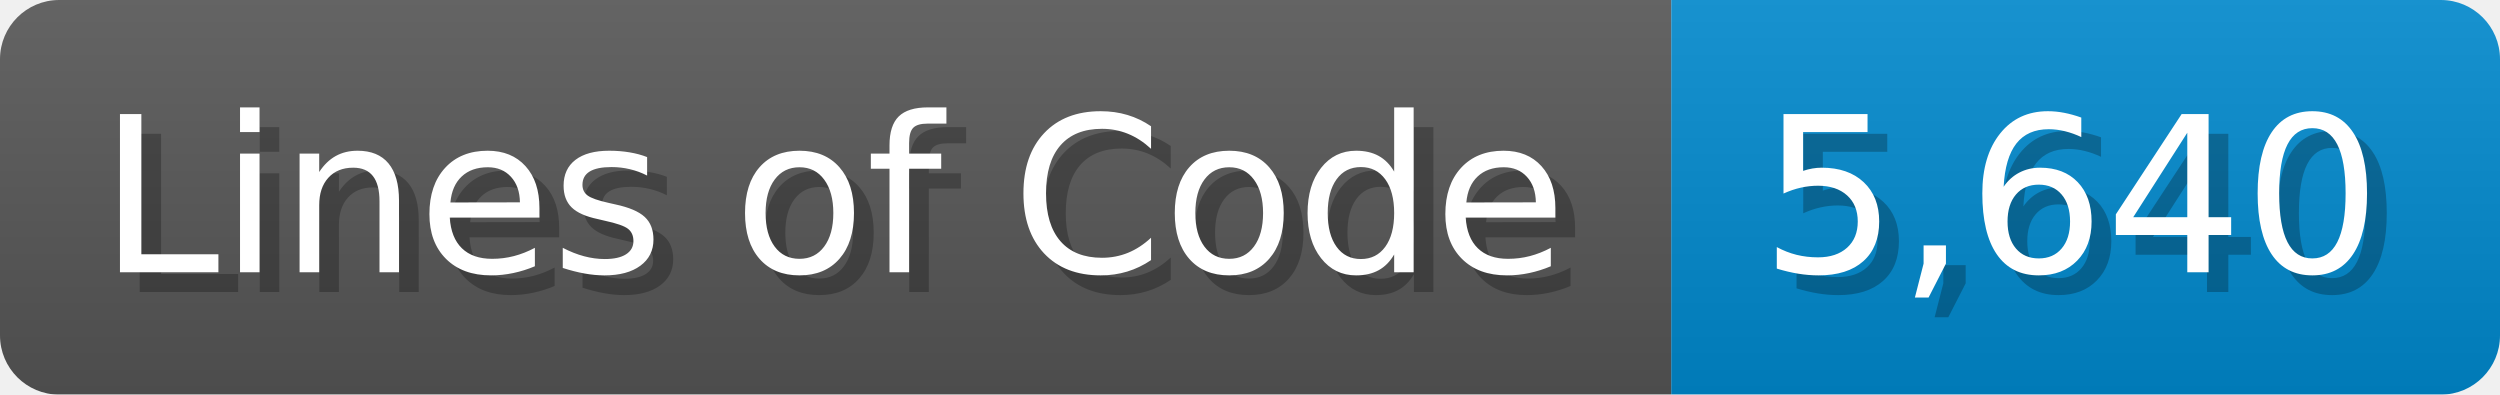
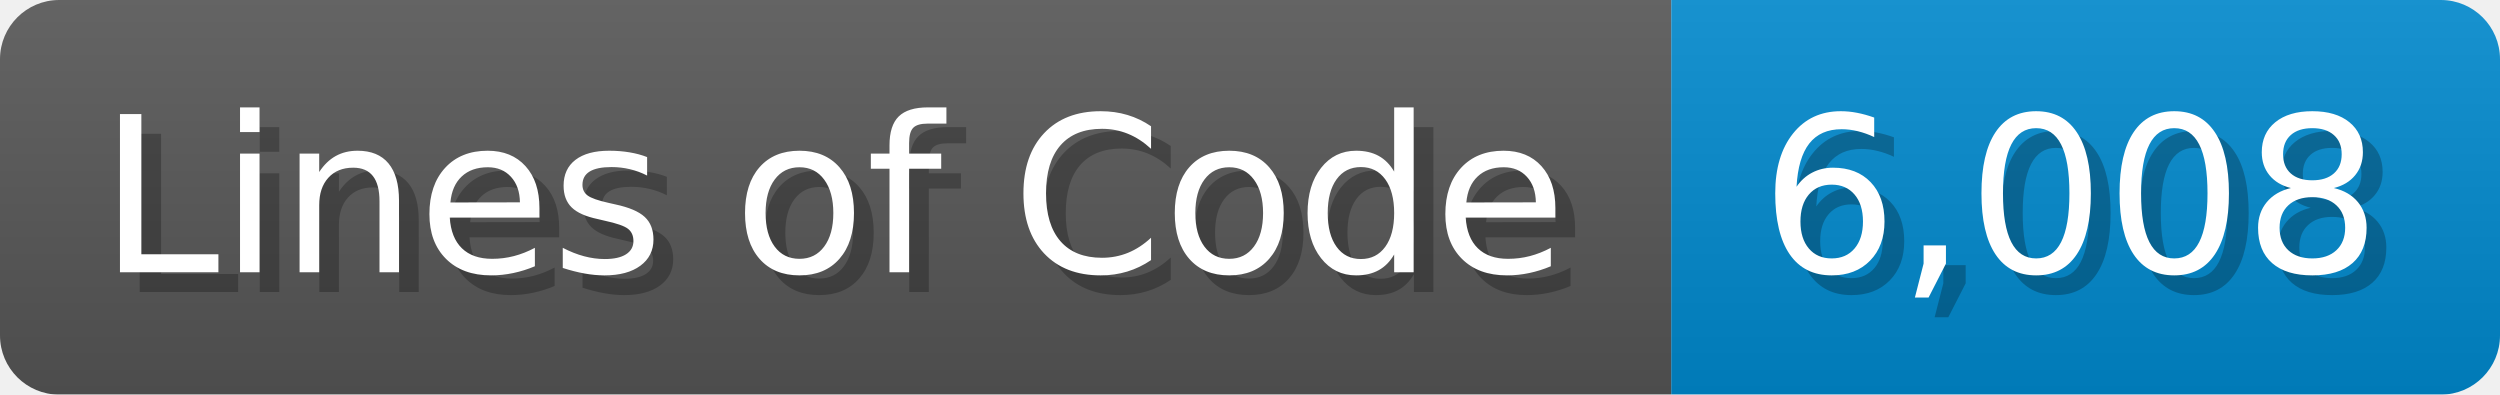
<svg xmlns="http://www.w3.org/2000/svg" width="126.7" height="20" viewBox="0 0 1267 200">
  <linearGradient id="a" x2="0" y2="100%">
    <stop offset="0" stop-opacity=".1" stop-color="#EEE" />
    <stop offset="1" stop-opacity=".1" />
  </linearGradient>
  <mask id="m">
    <rect width="1267" height="200" rx="30" fill="#FFF" />
  </mask>
  <g mask="url(#m)">
    <rect width="847" height="200" fill="#555" />
    <rect width="420" height="200" fill="#08C" x="847" />
    <rect width="1267" height="200" fill="url(#a)" />
  </g>
  <g fill="#fff" text-anchor="start" font-family="Verdana,DejaVu Sans,sans-serif" font-size="110">
    <text x="60" y="148" textLength="747" fill="#000" opacity="0.25">Lines of Code</text>
    <text x="50" y="138" textLength="747">Lines of Code</text>
-     <text x="902" y="148" textLength="320" fill="#000" opacity="0.25">5,640</text>
-     <text x="892" y="138" textLength="320">5,640</text>
+     <text x="902" y="148" textLength="320" fill="#000" opacity="0.25">6,008</text>
+     <text x="892" y="138" textLength="320">6,008</text>
  </g>
</svg>
